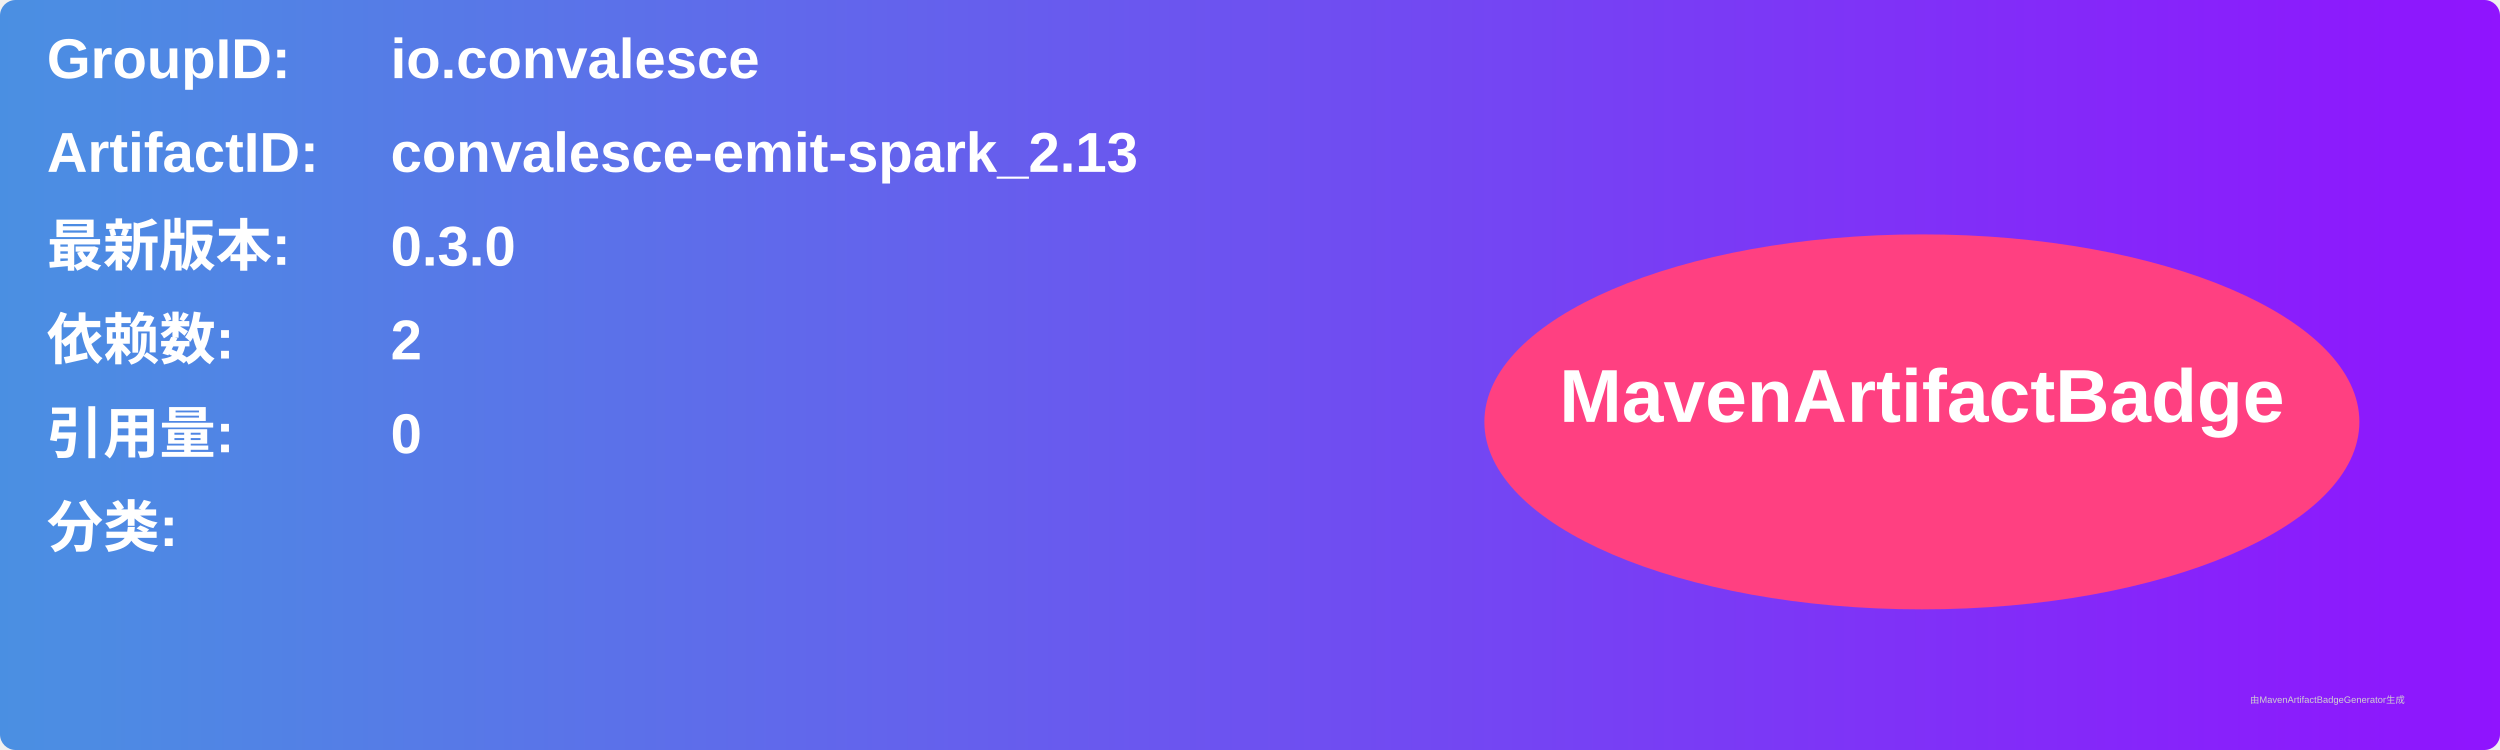
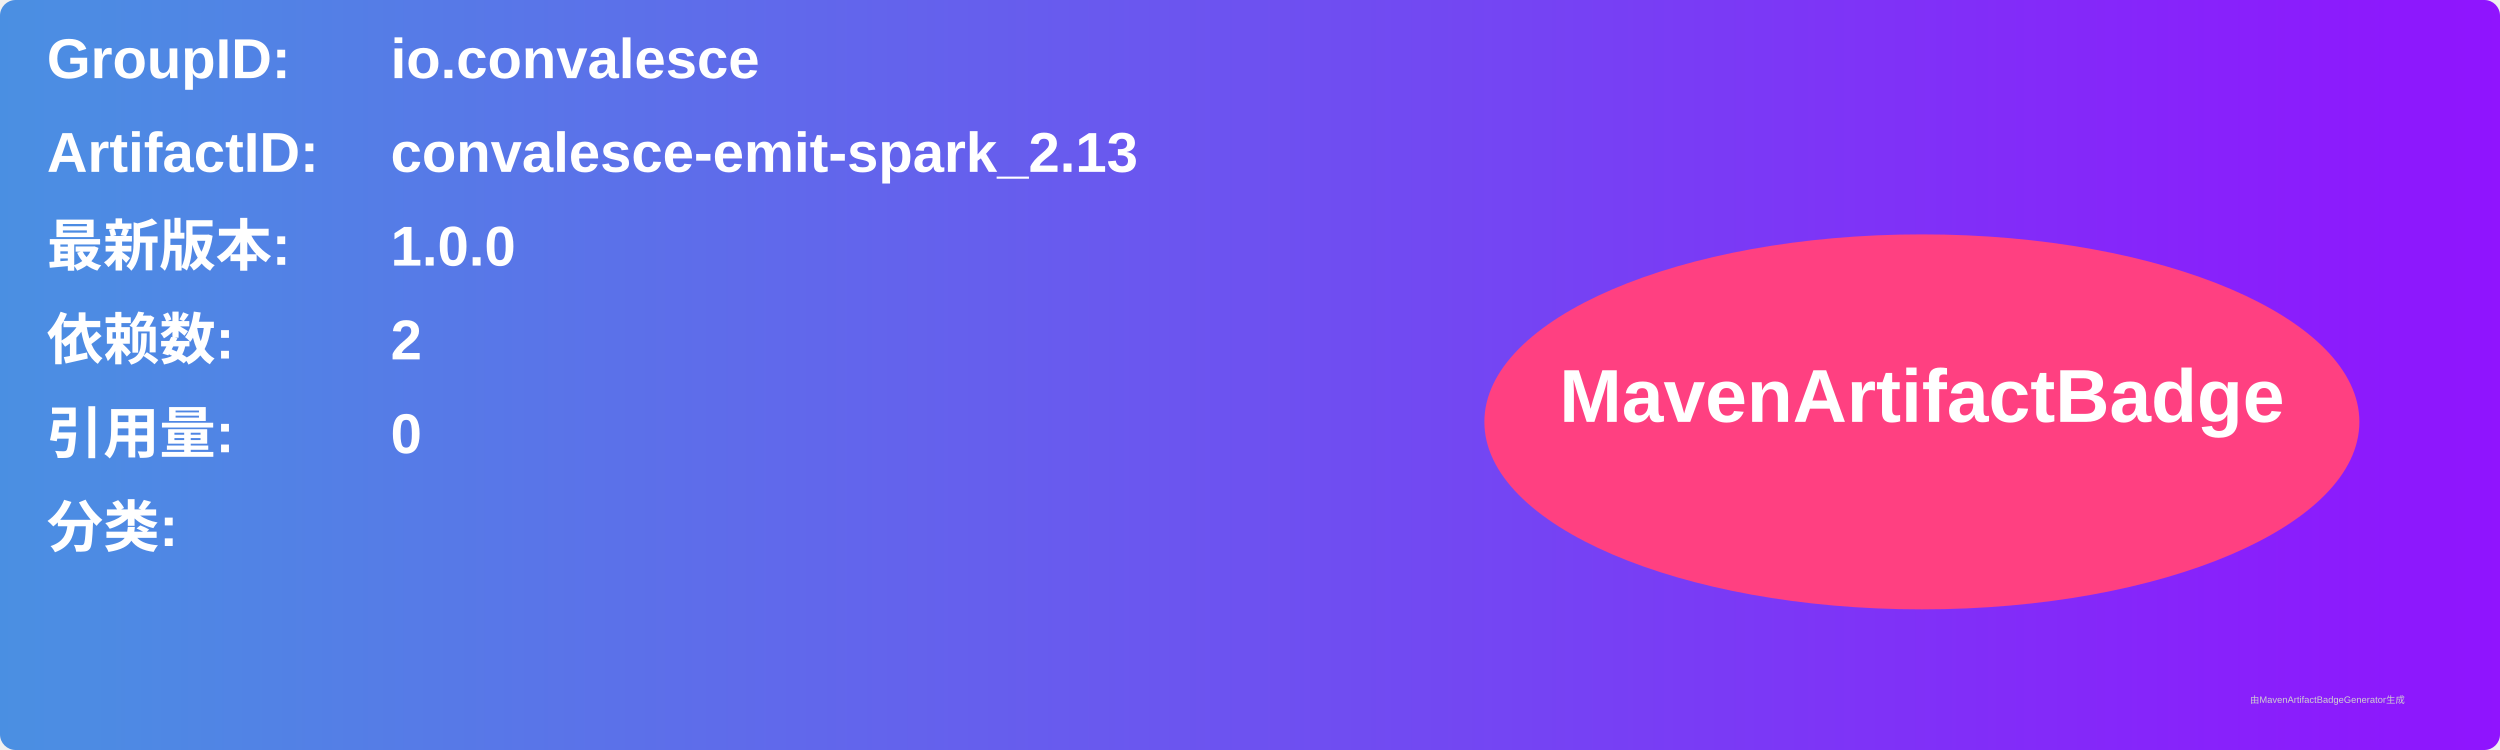
<svg xmlns="http://www.w3.org/2000/svg" width="800" height="240" viewBox="0 0 800 240">
  <linearGradient id="grad" x1="0%" y1="0%" x2="100%" y2="0%">
    <stop offset="0%" stop-color="#4a90e2" />
    <stop offset="100%" stop-color="#9013fe" />
  </linearGradient>
  <rect width="100%" height="100%" rx="5" ry="5" fill="url(#grad)" />
  <g transform="translate(15, 15)">
    <text x="0" y="10" font-family="Arial" font-size="18" fill="white" font-weight="bold" width="260">GroupID:</text>
    <text x="110" y="10" font-family="Arial" font-size="18" fill="white" font-weight="bold" width="460">io.convalesce</text>
    <text x="0" y="40" font-family="Arial" font-size="18" fill="white" font-weight="bold" width="260">ArtifactID:</text>
    <text x="110" y="40" font-family="Arial" font-size="18" fill="white" font-weight="bold" width="460">convalesce-emit-spark_2.13</text>
    <text x="0" y="70" font-family="Arial" font-size="18" fill="white" font-weight="bold">最新版本:</text>
    <text x="110" y="70" font-family="Arial" font-size="18" fill="white" font-weight="bold">
-       <tspan font-weight="bold">0.3.0</tspan>
+       <tspan font-weight="bold">1.0.0</tspan>
    </text>
    <text x="0" y="100" font-family="Arial" font-size="18" fill="white" font-weight="bold">依赖数: </text>
    <text x="110" y="100" font-family="Arial" font-size="18" fill="white">
      <tspan font-weight="bold">2</tspan>
    </text>
    <text x="0" y="130" font-family="Arial" font-size="18" fill="white" font-weight="bold">引用量: </text>
    <text x="110" y="130" font-family="Arial" font-size="18" fill="white">
      <tspan font-weight="bold">0</tspan>
    </text>
    <text x="0" y="160" font-family="Arial" font-size="18" fill="white" font-weight="bold">分类:</text>
    <text x="10" y="190" font-family="Arial" font-size="10" fill="white">
      <tspan font-weight="bold" />
    </text>
    <ellipse cx="600" cy="120" rx="140" ry="60" fill="#ff4081" />
    <text x="600" y="120" text-anchor="middle" font-family="Arial" font-size="24" fill="white" font-weight="bold">MavenArtifactBadge</text>
  </g>
  <text x="720" y="225" font-family="Arial" font-size="3" fill="#d0d0d0">由MavenArtifactBadgeGenerator生成</text>
</svg>
